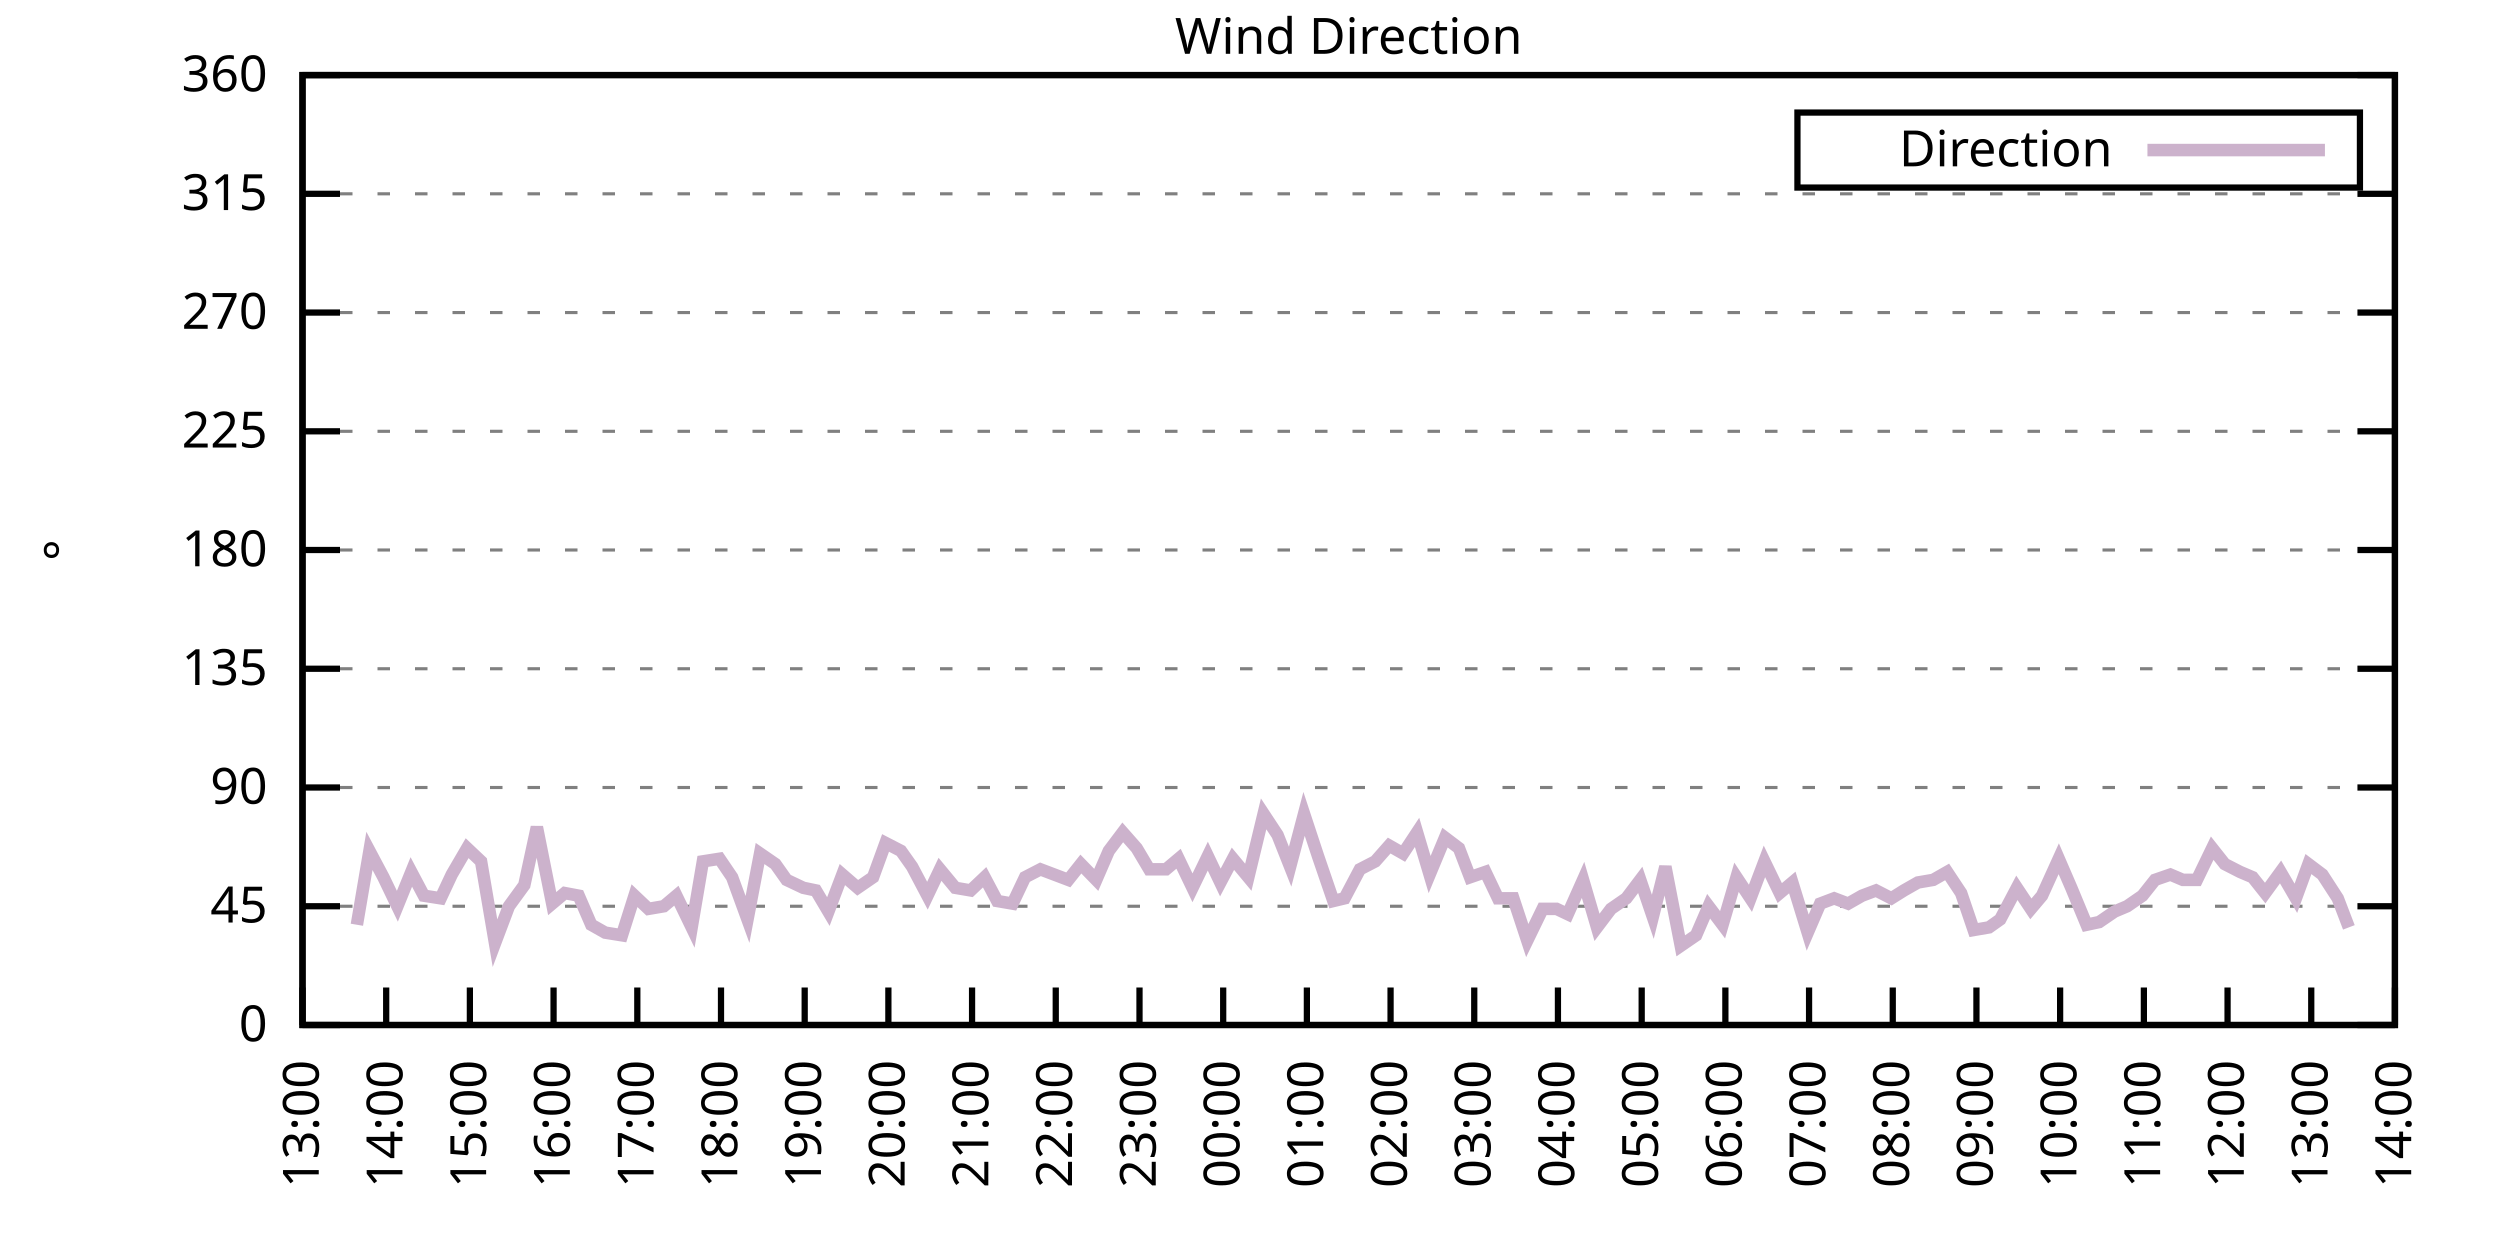
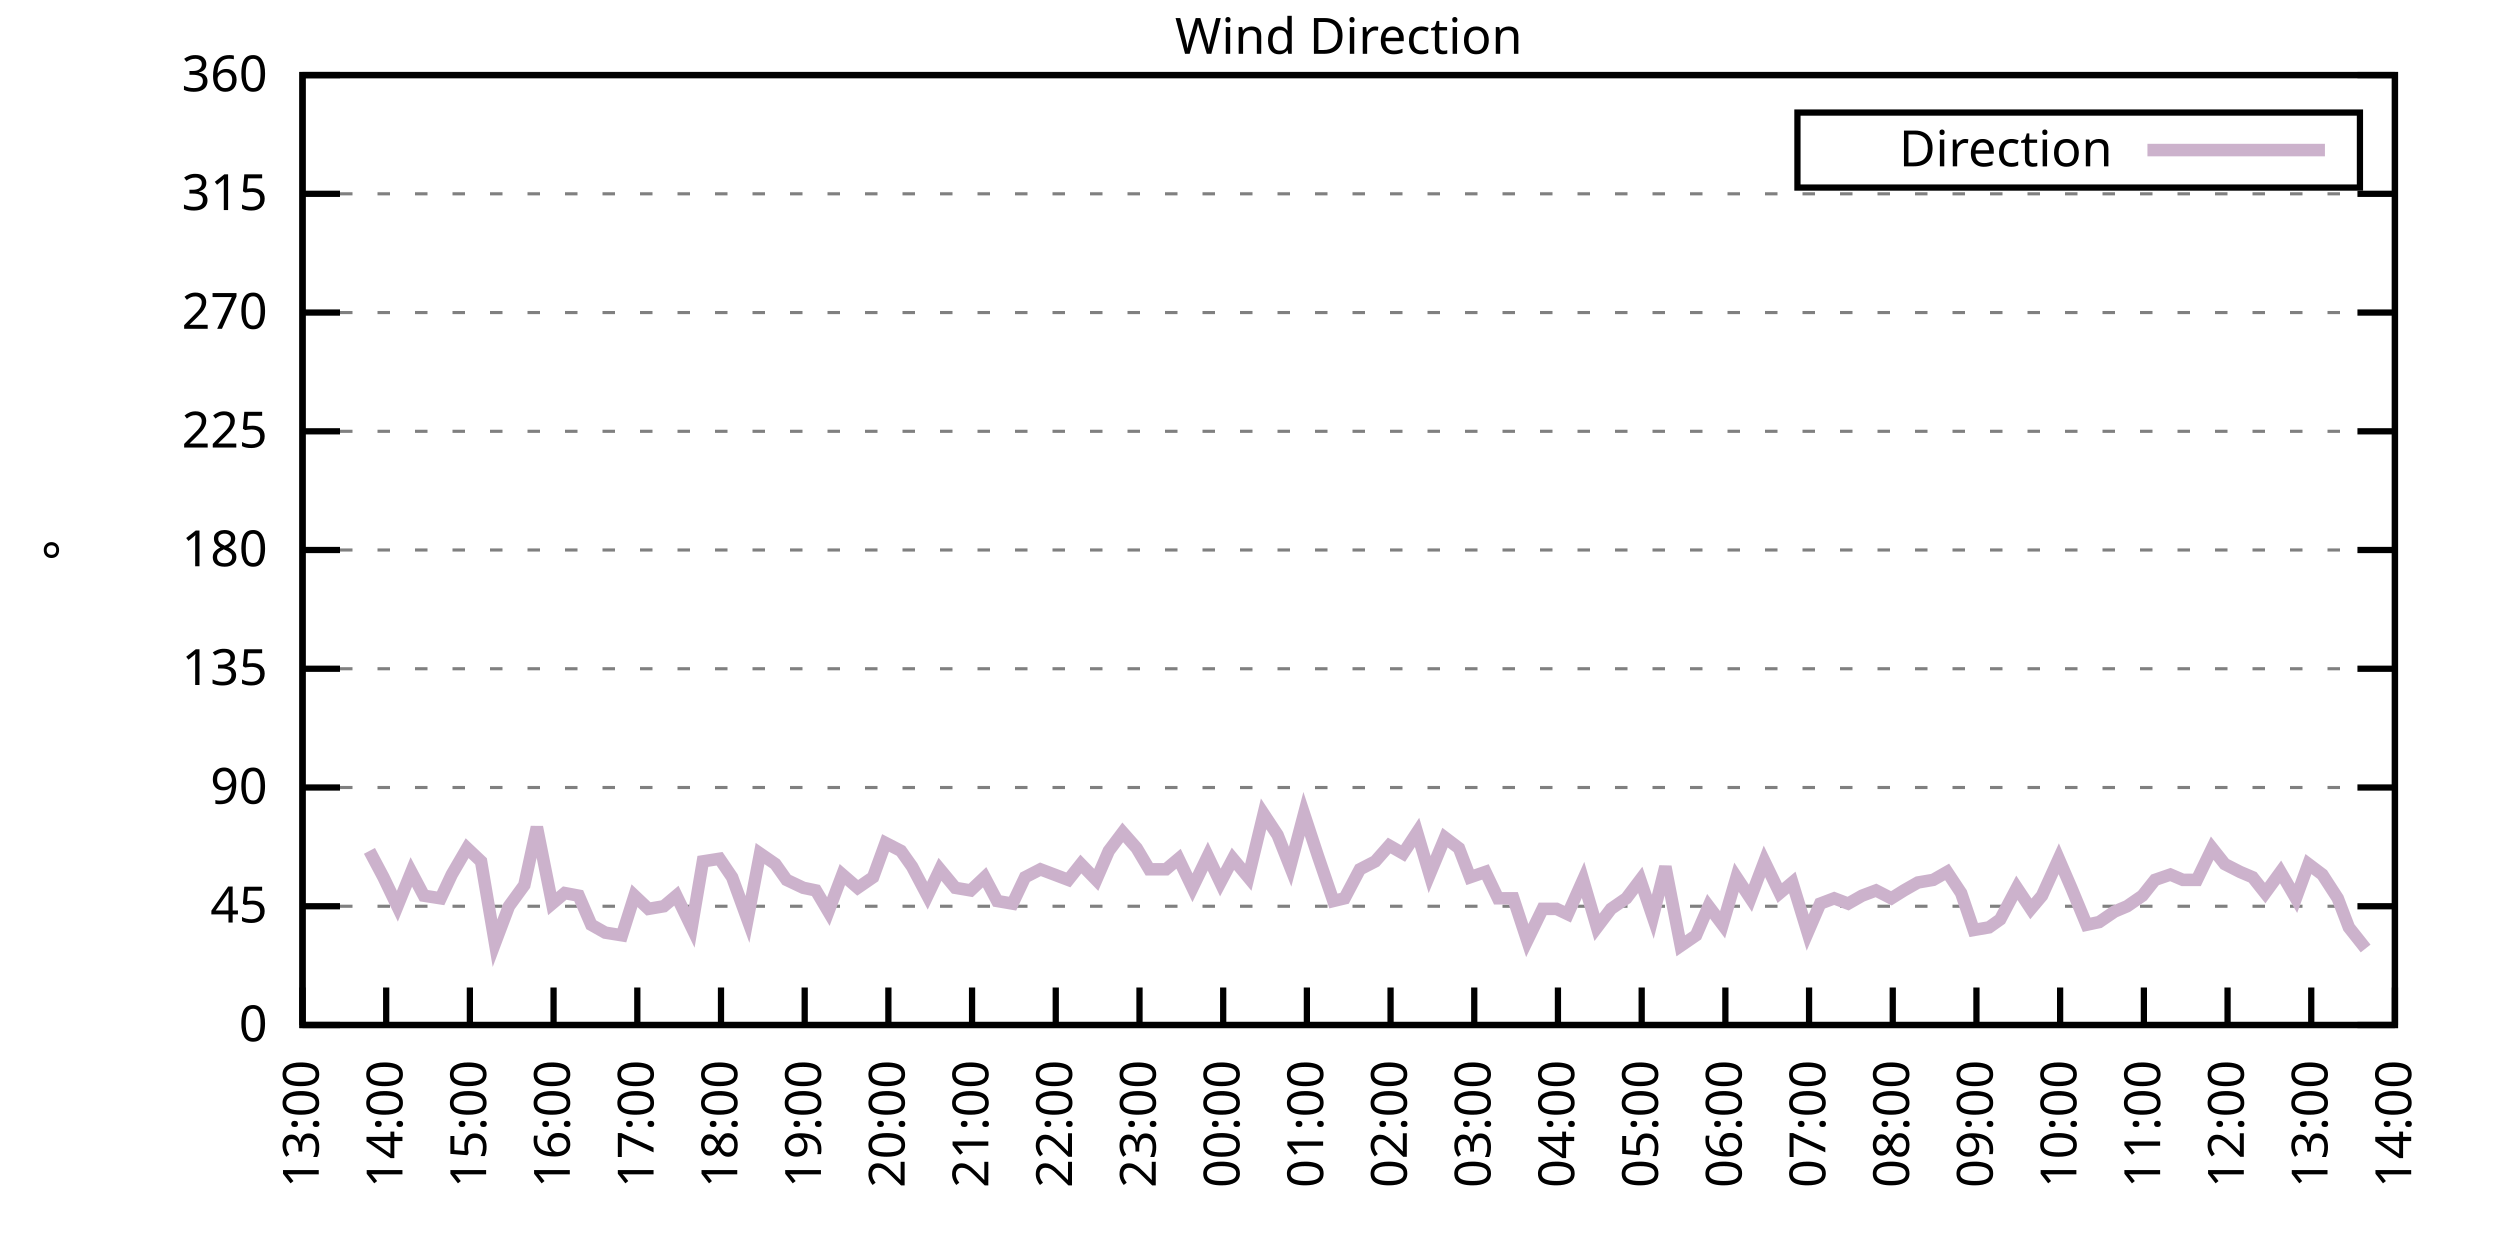
<svg xmlns="http://www.w3.org/2000/svg" xmlns:xlink="http://www.w3.org/1999/xlink" width="400" height="200" viewBox="0 0 400 200">
  <g id="gnuplot_canvas">
    <rect x="0" y="0" width="400" height="200" fill="none" />
    <defs>
      <circle id="gpDot" r="0.5" stroke-width="0.5" stroke="currentColor" />
      <path id="gpPt0" stroke-width="0.333" stroke="currentColor" d="M-1,0 h2 M0,-1 v2" />
      <path id="gpPt1" stroke-width="0.333" stroke="currentColor" d="M-1,-1 L1,1 M1,-1 L-1,1" />
      <path id="gpPt2" stroke-width="0.333" stroke="currentColor" d="M-1,0 L1,0 M0,-1 L0,1 M-1,-1 L1,1 M-1,1 L1,-1" />
      <rect id="gpPt3" stroke-width="0.333" stroke="currentColor" x="-1" y="-1" width="2" height="2" />
      <rect id="gpPt4" stroke-width="0.333" stroke="currentColor" fill="currentColor" x="-1" y="-1" width="2" height="2" />
      <circle id="gpPt5" stroke-width="0.333" stroke="currentColor" cx="0" cy="0" r="1" />
      <use xlink:href="#gpPt5" id="gpPt6" fill="currentColor" stroke="none" />
      <path id="gpPt7" stroke-width="0.333" stroke="currentColor" d="M0,-1.33 L-1.33,0.67 L1.33,0.67 z" />
      <use xlink:href="#gpPt7" id="gpPt8" fill="currentColor" stroke="none" />
      <use xlink:href="#gpPt7" id="gpPt9" stroke="currentColor" transform="rotate(180)" />
      <use xlink:href="#gpPt9" id="gpPt10" fill="currentColor" stroke="none" />
      <use xlink:href="#gpPt3" id="gpPt11" stroke="currentColor" transform="rotate(45)" />
      <use xlink:href="#gpPt11" id="gpPt12" fill="currentColor" stroke="none" />
      <path id="gpPt13" stroke-width="0.333" stroke="currentColor" d="M0,1.330 L1.265,0.411 L0.782,-1.067 L-0.782,-1.076 L-1.265,0.411 z" />
      <use xlink:href="#gpPt13" id="gpPt14" fill="currentColor" stroke="none" />
      <filter id="textbox" filterUnits="objectBoundingBox" x="0" y="0" height="1" width="1">
        <feFlood flood-color="white" flood-opacity="1" result="bgnd" />
        <feComposite in="SourceGraphic" in2="bgnd" operator="atop" />
      </filter>
      <filter id="greybox" filterUnits="objectBoundingBox" x="0" y="0" height="1" width="1">
        <feFlood flood-color="lightgrey" flood-opacity="1" result="grey" />
        <feComposite in="SourceGraphic" in2="grey" operator="atop" />
      </filter>
    </defs>
    <g fill="none" color="white" stroke="currentColor" stroke-width="1.00" stroke-linecap="butt" stroke-linejoin="miter">
</g>
    <g fill="none" color="black" stroke="currentColor" stroke-width="1.00" stroke-linecap="butt" stroke-linejoin="miter">
      <g stroke="none" shape-rendering="crispEdges">
        <polygon fill="rgb(255, 255, 255)" points="48.40,164.00 383.18,164.00 383.18,12.02 48.40,12.02 " />
      </g>
    </g>
    <g fill="none" color="black" stroke="currentColor" stroke-width="1.00" stroke-linecap="butt" stroke-linejoin="miter">
</g>
    <g fill="none" color="black" stroke="black" stroke-width="0.50" stroke-linecap="butt" stroke-linejoin="miter">
</g>
    <g fill="none" color="gray" stroke="currentColor" stroke-width="0.50" stroke-linecap="butt" stroke-linejoin="miter">
      <path stroke="gray" stroke-dasharray="2,4" class="gridline" d="M48.40,164.00 L383.19,164.00  " />
    </g>
    <g fill="none" color="gray" stroke="gray" stroke-width="1.00" stroke-linecap="butt" stroke-linejoin="miter">
</g>
    <g fill="none" color="black" stroke="currentColor" stroke-width="1.00" stroke-linecap="butt" stroke-linejoin="miter">
      <path stroke="black" d="M48.40,164.00 L54.40,164.00 M383.19,164.00 L377.19,164.00  " />
      <g transform="translate(42.80,166.60)" stroke="none" fill="black" font-family="Sans" font-size="8.00" text-anchor="end">
        <text>
          <tspan font-family="Sans"> 0</tspan>
        </text>
      </g>
    </g>
    <g fill="none" color="black" stroke="currentColor" stroke-width="1.00" stroke-linecap="butt" stroke-linejoin="miter">
</g>
    <g fill="none" color="black" stroke="black" stroke-width="0.50" stroke-linecap="butt" stroke-linejoin="miter">
</g>
    <g fill="none" color="gray" stroke="currentColor" stroke-width="0.50" stroke-linecap="butt" stroke-linejoin="miter">
      <path stroke="gray" stroke-dasharray="2,4" class="gridline" d="M48.40,145.00 L383.19,145.00  " />
    </g>
    <g fill="none" color="gray" stroke="gray" stroke-width="1.00" stroke-linecap="butt" stroke-linejoin="miter">
</g>
    <g fill="none" color="black" stroke="currentColor" stroke-width="1.00" stroke-linecap="butt" stroke-linejoin="miter">
      <path stroke="black" d="M48.40,145.00 L54.40,145.00 M383.19,145.00 L377.19,145.00  " />
      <g transform="translate(42.80,147.60)" stroke="none" fill="black" font-family="Sans" font-size="8.00" text-anchor="end">
        <text>
          <tspan font-family="Sans"> 45</tspan>
        </text>
      </g>
    </g>
    <g fill="none" color="black" stroke="currentColor" stroke-width="1.00" stroke-linecap="butt" stroke-linejoin="miter">
</g>
    <g fill="none" color="black" stroke="black" stroke-width="0.50" stroke-linecap="butt" stroke-linejoin="miter">
</g>
    <g fill="none" color="gray" stroke="currentColor" stroke-width="0.50" stroke-linecap="butt" stroke-linejoin="miter">
      <path stroke="gray" stroke-dasharray="2,4" class="gridline" d="M48.40,126.00 L383.19,126.00  " />
    </g>
    <g fill="none" color="gray" stroke="gray" stroke-width="1.00" stroke-linecap="butt" stroke-linejoin="miter">
</g>
    <g fill="none" color="black" stroke="currentColor" stroke-width="1.00" stroke-linecap="butt" stroke-linejoin="miter">
      <path stroke="black" d="M48.40,126.00 L54.40,126.00 M383.19,126.00 L377.19,126.00  " />
      <g transform="translate(42.80,128.60)" stroke="none" fill="black" font-family="Sans" font-size="8.00" text-anchor="end">
        <text>
          <tspan font-family="Sans"> 90</tspan>
        </text>
      </g>
    </g>
    <g fill="none" color="black" stroke="currentColor" stroke-width="1.00" stroke-linecap="butt" stroke-linejoin="miter">
</g>
    <g fill="none" color="black" stroke="black" stroke-width="0.50" stroke-linecap="butt" stroke-linejoin="miter">
</g>
    <g fill="none" color="gray" stroke="currentColor" stroke-width="0.50" stroke-linecap="butt" stroke-linejoin="miter">
      <path stroke="gray" stroke-dasharray="2,4" class="gridline" d="M48.40,107.00 L383.19,107.00  " />
    </g>
    <g fill="none" color="gray" stroke="gray" stroke-width="1.00" stroke-linecap="butt" stroke-linejoin="miter">
</g>
    <g fill="none" color="black" stroke="currentColor" stroke-width="1.00" stroke-linecap="butt" stroke-linejoin="miter">
      <path stroke="black" d="M48.40,107.00 L54.40,107.00 M383.19,107.00 L377.19,107.00  " />
      <g transform="translate(42.80,109.60)" stroke="none" fill="black" font-family="Sans" font-size="8.00" text-anchor="end">
        <text>
          <tspan font-family="Sans"> 135</tspan>
        </text>
      </g>
    </g>
    <g fill="none" color="black" stroke="currentColor" stroke-width="1.00" stroke-linecap="butt" stroke-linejoin="miter">
</g>
    <g fill="none" color="black" stroke="black" stroke-width="0.50" stroke-linecap="butt" stroke-linejoin="miter">
</g>
    <g fill="none" color="gray" stroke="currentColor" stroke-width="0.50" stroke-linecap="butt" stroke-linejoin="miter">
      <path stroke="gray" stroke-dasharray="2,4" class="gridline" d="M48.40,88.00 L383.19,88.00  " />
    </g>
    <g fill="none" color="gray" stroke="gray" stroke-width="1.00" stroke-linecap="butt" stroke-linejoin="miter">
</g>
    <g fill="none" color="black" stroke="currentColor" stroke-width="1.00" stroke-linecap="butt" stroke-linejoin="miter">
      <path stroke="black" d="M48.40,88.00 L54.40,88.00 M383.19,88.00 L377.19,88.00  " />
      <g transform="translate(42.80,90.60)" stroke="none" fill="black" font-family="Sans" font-size="8.00" text-anchor="end">
        <text>
          <tspan font-family="Sans"> 180</tspan>
        </text>
      </g>
    </g>
    <g fill="none" color="black" stroke="currentColor" stroke-width="1.00" stroke-linecap="butt" stroke-linejoin="miter">
</g>
    <g fill="none" color="black" stroke="black" stroke-width="0.50" stroke-linecap="butt" stroke-linejoin="miter">
</g>
    <g fill="none" color="gray" stroke="currentColor" stroke-width="0.50" stroke-linecap="butt" stroke-linejoin="miter">
      <path stroke="gray" stroke-dasharray="2,4" class="gridline" d="M48.40,69.01 L383.19,69.01  " />
    </g>
    <g fill="none" color="gray" stroke="gray" stroke-width="1.00" stroke-linecap="butt" stroke-linejoin="miter">
</g>
    <g fill="none" color="black" stroke="currentColor" stroke-width="1.00" stroke-linecap="butt" stroke-linejoin="miter">
      <path stroke="black" d="M48.40,69.01 L54.40,69.01 M383.19,69.01 L377.19,69.01  " />
      <g transform="translate(42.80,71.61)" stroke="none" fill="black" font-family="Sans" font-size="8.00" text-anchor="end">
        <text>
          <tspan font-family="Sans"> 225</tspan>
        </text>
      </g>
    </g>
    <g fill="none" color="black" stroke="currentColor" stroke-width="1.00" stroke-linecap="butt" stroke-linejoin="miter">
</g>
    <g fill="none" color="black" stroke="black" stroke-width="0.50" stroke-linecap="butt" stroke-linejoin="miter">
</g>
    <g fill="none" color="gray" stroke="currentColor" stroke-width="0.50" stroke-linecap="butt" stroke-linejoin="miter">
      <path stroke="gray" stroke-dasharray="2,4" class="gridline" d="M48.40,50.01 L383.19,50.01  " />
    </g>
    <g fill="none" color="gray" stroke="gray" stroke-width="1.00" stroke-linecap="butt" stroke-linejoin="miter">
</g>
    <g fill="none" color="black" stroke="currentColor" stroke-width="1.00" stroke-linecap="butt" stroke-linejoin="miter">
      <path stroke="black" d="M48.40,50.01 L54.40,50.01 M383.19,50.01 L377.19,50.01  " />
      <g transform="translate(42.80,52.61)" stroke="none" fill="black" font-family="Sans" font-size="8.00" text-anchor="end">
        <text>
          <tspan font-family="Sans"> 270</tspan>
        </text>
      </g>
    </g>
    <g fill="none" color="black" stroke="currentColor" stroke-width="1.00" stroke-linecap="butt" stroke-linejoin="miter">
</g>
    <g fill="none" color="black" stroke="black" stroke-width="0.50" stroke-linecap="butt" stroke-linejoin="miter">
</g>
    <g fill="none" color="gray" stroke="currentColor" stroke-width="0.50" stroke-linecap="butt" stroke-linejoin="miter">
      <path stroke="gray" stroke-dasharray="2,4" class="gridline" d="M48.40,31.01 L383.19,31.01  " />
    </g>
    <g fill="none" color="gray" stroke="gray" stroke-width="1.00" stroke-linecap="butt" stroke-linejoin="miter">
</g>
    <g fill="none" color="black" stroke="currentColor" stroke-width="1.00" stroke-linecap="butt" stroke-linejoin="miter">
      <path stroke="black" d="M48.40,31.01 L54.40,31.01 M383.19,31.01 L377.19,31.01  " />
      <g transform="translate(42.80,33.61)" stroke="none" fill="black" font-family="Sans" font-size="8.00" text-anchor="end">
        <text>
          <tspan font-family="Sans"> 315</tspan>
        </text>
      </g>
    </g>
    <g fill="none" color="black" stroke="currentColor" stroke-width="1.00" stroke-linecap="butt" stroke-linejoin="miter">
</g>
    <g fill="none" color="black" stroke="black" stroke-width="0.50" stroke-linecap="butt" stroke-linejoin="miter">
</g>
    <g fill="none" color="gray" stroke="currentColor" stroke-width="0.50" stroke-linecap="butt" stroke-linejoin="miter">
      <path stroke="gray" stroke-dasharray="2,4" class="gridline" d="M48.40,12.01 L383.19,12.01  " />
    </g>
    <g fill="none" color="gray" stroke="gray" stroke-width="1.00" stroke-linecap="butt" stroke-linejoin="miter">
</g>
    <g fill="none" color="black" stroke="currentColor" stroke-width="1.00" stroke-linecap="butt" stroke-linejoin="miter">
      <path stroke="black" d="M48.40,12.01 L54.40,12.01 M383.19,12.01 L377.19,12.01  " />
      <g transform="translate(42.80,14.61)" stroke="none" fill="black" font-family="Sans" font-size="8.00" text-anchor="end">
        <text>
          <tspan font-family="Sans"> 360</tspan>
        </text>
      </g>
    </g>
    <g fill="none" color="black" stroke="currentColor" stroke-width="1.00" stroke-linecap="butt" stroke-linejoin="miter">
      <path stroke="black" d="M48.40,164.00 L48.40,158.00  " />
      <g transform="translate(51.00,169.60) rotate(270.00)" stroke="none" fill="black" font-family="Sans" font-size="8.00" text-anchor="end">
        <text>
          <tspan font-family="Sans">13:00</tspan>
        </text>
      </g>
    </g>
    <g fill="none" color="black" stroke="currentColor" stroke-width="1.00" stroke-linecap="butt" stroke-linejoin="miter">
      <path stroke="black" d="M61.79,164.00 L61.79,158.00  " />
      <g transform="translate(64.39,169.60) rotate(270.00)" stroke="none" fill="black" font-family="Sans" font-size="8.00" text-anchor="end">
        <text>
          <tspan font-family="Sans">14:00</tspan>
        </text>
      </g>
    </g>
    <g fill="none" color="black" stroke="currentColor" stroke-width="1.00" stroke-linecap="butt" stroke-linejoin="miter">
      <path stroke="black" d="M75.18,164.00 L75.18,158.00  " />
      <g transform="translate(77.78,169.60) rotate(270.00)" stroke="none" fill="black" font-family="Sans" font-size="8.00" text-anchor="end">
        <text>
          <tspan font-family="Sans">15:00</tspan>
        </text>
      </g>
    </g>
    <g fill="none" color="black" stroke="currentColor" stroke-width="1.00" stroke-linecap="butt" stroke-linejoin="miter">
      <path stroke="black" d="M88.57,164.00 L88.57,158.00  " />
      <g transform="translate(91.17,169.60) rotate(270.00)" stroke="none" fill="black" font-family="Sans" font-size="8.00" text-anchor="end">
        <text>
          <tspan font-family="Sans">16:00</tspan>
        </text>
      </g>
    </g>
    <g fill="none" color="black" stroke="currentColor" stroke-width="1.00" stroke-linecap="butt" stroke-linejoin="miter">
      <path stroke="black" d="M101.97,164.00 L101.97,158.00  " />
      <g transform="translate(104.57,169.60) rotate(270.00)" stroke="none" fill="black" font-family="Sans" font-size="8.00" text-anchor="end">
        <text>
          <tspan font-family="Sans">17:00</tspan>
        </text>
      </g>
    </g>
    <g fill="none" color="black" stroke="currentColor" stroke-width="1.00" stroke-linecap="butt" stroke-linejoin="miter">
      <path stroke="black" d="M115.36,164.00 L115.36,158.00  " />
      <g transform="translate(117.96,169.60) rotate(270.00)" stroke="none" fill="black" font-family="Sans" font-size="8.00" text-anchor="end">
        <text>
          <tspan font-family="Sans">18:00</tspan>
        </text>
      </g>
    </g>
    <g fill="none" color="black" stroke="currentColor" stroke-width="1.00" stroke-linecap="butt" stroke-linejoin="miter">
      <path stroke="black" d="M128.75,164.00 L128.75,158.00  " />
      <g transform="translate(131.35,169.60) rotate(270.00)" stroke="none" fill="black" font-family="Sans" font-size="8.00" text-anchor="end">
        <text>
          <tspan font-family="Sans">19:00</tspan>
        </text>
      </g>
    </g>
    <g fill="none" color="black" stroke="currentColor" stroke-width="1.00" stroke-linecap="butt" stroke-linejoin="miter">
      <path stroke="black" d="M142.14,164.00 L142.14,158.00  " />
      <g transform="translate(144.74,169.60) rotate(270.00)" stroke="none" fill="black" font-family="Sans" font-size="8.00" text-anchor="end">
        <text>
          <tspan font-family="Sans">20:00</tspan>
        </text>
      </g>
    </g>
    <g fill="none" color="black" stroke="currentColor" stroke-width="1.00" stroke-linecap="butt" stroke-linejoin="miter">
      <path stroke="black" d="M155.53,164.00 L155.53,158.00  " />
      <g transform="translate(158.13,169.60) rotate(270.00)" stroke="none" fill="black" font-family="Sans" font-size="8.00" text-anchor="end">
        <text>
          <tspan font-family="Sans">21:00</tspan>
        </text>
      </g>
    </g>
    <g fill="none" color="black" stroke="currentColor" stroke-width="1.00" stroke-linecap="butt" stroke-linejoin="miter">
      <path stroke="black" d="M168.92,164.00 L168.92,158.00  " />
      <g transform="translate(171.52,169.60) rotate(270.00)" stroke="none" fill="black" font-family="Sans" font-size="8.00" text-anchor="end">
        <text>
          <tspan font-family="Sans">22:00</tspan>
        </text>
      </g>
    </g>
    <g fill="none" color="black" stroke="currentColor" stroke-width="1.00" stroke-linecap="butt" stroke-linejoin="miter">
      <path stroke="black" d="M182.32,164.00 L182.32,158.00  " />
      <g transform="translate(184.92,169.60) rotate(270.00)" stroke="none" fill="black" font-family="Sans" font-size="8.00" text-anchor="end">
        <text>
          <tspan font-family="Sans">23:00</tspan>
        </text>
      </g>
    </g>
    <g fill="none" color="black" stroke="currentColor" stroke-width="1.00" stroke-linecap="butt" stroke-linejoin="miter">
      <path stroke="black" d="M195.71,164.00 L195.71,158.00  " />
      <g transform="translate(198.31,169.60) rotate(270.00)" stroke="none" fill="black" font-family="Sans" font-size="8.00" text-anchor="end">
        <text>
          <tspan font-family="Sans">00:00</tspan>
        </text>
      </g>
    </g>
    <g fill="none" color="black" stroke="currentColor" stroke-width="1.00" stroke-linecap="butt" stroke-linejoin="miter">
      <path stroke="black" d="M209.10,164.00 L209.10,158.00  " />
      <g transform="translate(211.70,169.60) rotate(270.00)" stroke="none" fill="black" font-family="Sans" font-size="8.00" text-anchor="end">
        <text>
          <tspan font-family="Sans">01:00</tspan>
        </text>
      </g>
    </g>
    <g fill="none" color="black" stroke="currentColor" stroke-width="1.00" stroke-linecap="butt" stroke-linejoin="miter">
      <path stroke="black" d="M222.49,164.00 L222.49,158.00  " />
      <g transform="translate(225.09,169.60) rotate(270.00)" stroke="none" fill="black" font-family="Sans" font-size="8.00" text-anchor="end">
        <text>
          <tspan font-family="Sans">02:00</tspan>
        </text>
      </g>
    </g>
    <g fill="none" color="black" stroke="currentColor" stroke-width="1.00" stroke-linecap="butt" stroke-linejoin="miter">
      <path stroke="black" d="M235.88,164.00 L235.88,158.00  " />
      <g transform="translate(238.48,169.60) rotate(270.00)" stroke="none" fill="black" font-family="Sans" font-size="8.00" text-anchor="end">
        <text>
          <tspan font-family="Sans">03:00</tspan>
        </text>
      </g>
    </g>
    <g fill="none" color="black" stroke="currentColor" stroke-width="1.00" stroke-linecap="butt" stroke-linejoin="miter">
      <path stroke="black" d="M249.27,164.00 L249.27,158.00  " />
      <g transform="translate(251.87,169.60) rotate(270.00)" stroke="none" fill="black" font-family="Sans" font-size="8.00" text-anchor="end">
        <text>
          <tspan font-family="Sans">04:00</tspan>
        </text>
      </g>
    </g>
    <g fill="none" color="black" stroke="currentColor" stroke-width="1.00" stroke-linecap="butt" stroke-linejoin="miter">
      <path stroke="black" d="M262.67,164.00 L262.67,158.00  " />
      <g transform="translate(265.27,169.60) rotate(270.00)" stroke="none" fill="black" font-family="Sans" font-size="8.00" text-anchor="end">
        <text>
          <tspan font-family="Sans">05:00</tspan>
        </text>
      </g>
    </g>
    <g fill="none" color="black" stroke="currentColor" stroke-width="1.00" stroke-linecap="butt" stroke-linejoin="miter">
      <path stroke="black" d="M276.06,164.00 L276.06,158.00  " />
      <g transform="translate(278.66,169.60) rotate(270.00)" stroke="none" fill="black" font-family="Sans" font-size="8.00" text-anchor="end">
        <text>
          <tspan font-family="Sans">06:00</tspan>
        </text>
      </g>
    </g>
    <g fill="none" color="black" stroke="currentColor" stroke-width="1.00" stroke-linecap="butt" stroke-linejoin="miter">
      <path stroke="black" d="M289.45,164.00 L289.45,158.00  " />
      <g transform="translate(292.05,169.60) rotate(270.00)" stroke="none" fill="black" font-family="Sans" font-size="8.00" text-anchor="end">
        <text>
          <tspan font-family="Sans">07:00</tspan>
        </text>
      </g>
    </g>
    <g fill="none" color="black" stroke="currentColor" stroke-width="1.00" stroke-linecap="butt" stroke-linejoin="miter">
      <path stroke="black" d="M302.84,164.00 L302.84,158.00  " />
      <g transform="translate(305.44,169.60) rotate(270.00)" stroke="none" fill="black" font-family="Sans" font-size="8.00" text-anchor="end">
        <text>
          <tspan font-family="Sans">08:00</tspan>
        </text>
      </g>
    </g>
    <g fill="none" color="black" stroke="currentColor" stroke-width="1.00" stroke-linecap="butt" stroke-linejoin="miter">
      <path stroke="black" d="M316.23,164.00 L316.23,158.00  " />
      <g transform="translate(318.83,169.60) rotate(270.00)" stroke="none" fill="black" font-family="Sans" font-size="8.00" text-anchor="end">
        <text>
          <tspan font-family="Sans">09:00</tspan>
        </text>
      </g>
    </g>
    <g fill="none" color="black" stroke="currentColor" stroke-width="1.00" stroke-linecap="butt" stroke-linejoin="miter">
      <path stroke="black" d="M329.62,164.00 L329.62,158.00  " />
      <g transform="translate(332.22,169.60) rotate(270.00)" stroke="none" fill="black" font-family="Sans" font-size="8.00" text-anchor="end">
        <text>
          <tspan font-family="Sans">10:00</tspan>
        </text>
      </g>
    </g>
    <g fill="none" color="black" stroke="currentColor" stroke-width="1.00" stroke-linecap="butt" stroke-linejoin="miter">
      <path stroke="black" d="M343.02,164.00 L343.02,158.00  " />
      <g transform="translate(345.62,169.60) rotate(270.00)" stroke="none" fill="black" font-family="Sans" font-size="8.00" text-anchor="end">
        <text>
          <tspan font-family="Sans">11:00</tspan>
        </text>
      </g>
    </g>
    <g fill="none" color="black" stroke="currentColor" stroke-width="1.00" stroke-linecap="butt" stroke-linejoin="miter">
      <path stroke="black" d="M356.41,164.00 L356.41,158.00  " />
      <g transform="translate(359.01,169.60) rotate(270.00)" stroke="none" fill="black" font-family="Sans" font-size="8.00" text-anchor="end">
        <text>
          <tspan font-family="Sans">12:00</tspan>
        </text>
      </g>
    </g>
    <g fill="none" color="black" stroke="currentColor" stroke-width="1.00" stroke-linecap="butt" stroke-linejoin="miter">
      <path stroke="black" d="M369.80,164.00 L369.80,158.00  " />
      <g transform="translate(372.40,169.60) rotate(270.00)" stroke="none" fill="black" font-family="Sans" font-size="8.00" text-anchor="end">
        <text>
          <tspan font-family="Sans">13:00</tspan>
        </text>
      </g>
    </g>
    <g fill="none" color="black" stroke="currentColor" stroke-width="1.00" stroke-linecap="butt" stroke-linejoin="miter">
      <path stroke="black" d="M383.19,164.00 L383.19,158.00  " />
      <g transform="translate(385.79,169.60) rotate(270.00)" stroke="none" fill="black" font-family="Sans" font-size="8.00" text-anchor="end">
        <text>
          <tspan font-family="Sans">14:00</tspan>
        </text>
      </g>
    </g>
    <g fill="none" color="black" stroke="currentColor" stroke-width="1.00" stroke-linecap="butt" stroke-linejoin="miter">
</g>
    <g fill="none" color="black" stroke="currentColor" stroke-width="1.00" stroke-linecap="butt" stroke-linejoin="miter">
      <path stroke="black" d="M48.40,12.01 L48.40,164.00 L383.19,164.00 L383.19,12.01 L48.40,12.01 Z  " />
    </g>
    <g fill="none" color="black" stroke="currentColor" stroke-width="1.00" stroke-linecap="butt" stroke-linejoin="miter">
</g>
    <g fill="none" color="black" stroke="currentColor" stroke-width="1.00" stroke-linecap="butt" stroke-linejoin="miter">
      <path stroke="black" d="M287.59,30.01 L287.59,18.01 L377.59,18.01 L377.59,30.01 L287.59,30.01 Z  " />
    </g>
    <g id="Wind_direction_plot_1">
      <g fill="none" color="white" stroke="black" stroke-width="2.00" stroke-linecap="butt" stroke-linejoin="miter">
</g>
      <g fill="none" color="black" stroke="currentColor" stroke-width="2.00" stroke-linecap="butt" stroke-linejoin="miter">
        <g transform="translate(337.99,26.61)" stroke="none" fill="black" font-family="Sans" font-size="8.00" text-anchor="end">
          <text>
            <tspan font-family="Sans">Direction</tspan>
          </text>
        </g>
      </g>
      <g fill="none" color="black" stroke="currentColor" stroke-width="2.00" stroke-linecap="butt" stroke-linejoin="miter">
-         <path stroke="rgb(204, 178, 204)" d="M343.59,24.01 L371.99,24.01 M57.10,147.96 L59.11,136.14 L61.35,140.36 L63.58,145.00 L65.81,139.51 L67.82,143.31   L70.50,143.73 L72.28,139.93 L74.74,135.71 L76.97,137.82 L79.20,150.91 L81.43,145.00 L83.89,141.62 L85.90,132.34   L88.35,144.58 L90.36,142.89 L92.59,143.31 L94.60,147.96 L96.83,149.22 L99.51,149.65 L101.52,143.31 L103.75,145.42   L106.21,145.00 L108.22,143.31 L110.67,148.38 L112.46,137.82 L115.13,137.40 L117.14,140.36 L119.60,147.11 L121.61,136.56   L124.06,138.25 L125.85,140.78 L128.53,142.05 L130.54,142.47 L132.54,145.85 L134.78,139.93 L137.23,142.05 L139.69,140.36   L141.69,134.87 L144.15,136.14 L145.94,138.67 L148.39,143.31 L150.40,139.09 L152.85,142.05 L155.31,142.47 L157.54,140.36   L159.55,144.16 L162.01,144.58 L164.01,140.36 L166.47,139.09 L170.93,140.78 L172.94,138.25 L175.40,140.78 L177.41,136.14   L179.64,133.18 L181.87,135.71 L183.88,139.09 L186.56,139.09 L188.57,137.40 L190.80,142.05 L193.25,136.98 L195.26,141.20   L197.27,137.40 L199.73,140.36 L202.18,130.22 L204.41,133.60 L206.42,138.67 L208.65,130.22 L210.88,136.98 L213.34,144.16   L215.13,143.73 L217.58,139.09 L220.04,137.82 L222.27,135.29 L224.50,136.56 L226.73,133.18 L228.74,139.93 L231.20,134.02   L233.43,135.71 L235.21,140.36 L237.67,139.51 L239.68,143.73 L242.13,143.73 L244.36,150.49 L246.82,145.42 L249.05,145.42   L250.84,146.27 L253.29,140.78 L255.52,148.38 L257.76,145.42 L260.21,143.73 L262.44,140.78 L264.45,146.69 L266.46,138.67   L268.92,151.33 L271.37,149.65 L273.38,145.00 L275.61,147.96 L277.84,140.36 L280.07,143.73 L282.31,137.82 L284.76,142.89   L286.77,141.20 L289.23,149.22 L291.23,144.58 L293.47,143.73 L295.70,144.58 L297.93,143.31 L300.16,142.47 L302.62,143.73   L304.63,142.47 L306.86,141.20 L309.31,140.78 L311.54,139.51 L313.78,142.89 L315.79,148.80 L318.24,148.38 L320.03,147.11   L322.70,142.05 L324.94,145.42 L326.72,143.31 L329.40,137.40 L331.41,142.05 L333.86,147.96 L335.87,147.53 L338.33,145.85   L340.34,145.00 L342.79,143.31 L344.80,140.78 L347.26,139.93 L349.26,140.78 L351.50,140.78 L353.95,135.71 L355.96,138.25   L358.42,139.51 L360.42,140.36 L362.43,142.89 L364.89,139.51 L367.34,143.73 L369.35,138.25 L371.58,139.93 L374.04,143.73   L375.82,148.38  " />
+         <path stroke="rgb(204, 178, 204)" d="M343.59,24.01 L371.99,24.01 M59.11,136.14 L61.35,140.36 L63.58,145.00 L65.81,139.51 L67.82,143.31 L70.50,143.73   L72.28,139.93 L74.74,135.71 L76.97,137.82 L79.20,150.91 L81.43,145.00 L83.89,141.62 L85.90,132.34 L88.35,144.58   L90.36,142.89 L92.59,143.31 L94.60,147.96 L96.83,149.22 L99.51,149.65 L101.52,143.31 L103.75,145.42 L106.21,145.00   L108.22,143.31 L110.67,148.38 L112.46,137.82 L115.13,137.40 L117.14,140.36 L119.60,147.11 L121.61,136.56 L124.06,138.25   L125.85,140.78 L128.53,142.05 L130.54,142.47 L132.54,145.85 L134.78,139.93 L137.23,142.05 L139.69,140.36 L141.69,134.87   L144.15,136.14 L145.94,138.67 L148.39,143.31 L150.40,139.09 L152.85,142.05 L155.31,142.47 L157.54,140.36 L159.55,144.16   L162.01,144.58 L164.01,140.36 L166.47,139.09 L170.93,140.78 L172.94,138.25 L175.40,140.78 L177.41,136.14 L179.64,133.18   L181.87,135.71 L183.88,139.09 L186.56,139.09 L188.57,137.40 L190.80,142.05 L193.25,136.98 L195.26,141.20 L197.27,137.40   L199.73,140.36 L202.18,130.22 L204.41,133.60 L206.42,138.67 L208.65,130.22 L210.88,136.98 L213.34,144.16 L215.13,143.73   L217.58,139.09 L220.04,137.82 L222.27,135.29 L224.50,136.56 L226.73,133.18 L228.74,139.93 L231.20,134.02 L233.43,135.71   L235.21,140.36 L237.67,139.51 L239.68,143.73 L242.13,143.73 L244.36,150.49 L246.82,145.42 L249.05,145.42 L250.84,146.27   L253.29,140.78 L255.52,148.38 L257.76,145.42 L260.21,143.73 L262.44,140.78 L264.45,146.69 L266.46,138.67 L268.92,151.33   L271.37,149.65 L273.38,145.00 L275.61,147.96 L277.84,140.36 L280.07,143.73 L282.31,137.82 L284.76,142.89 L286.77,141.20   L289.23,149.22 L291.23,144.58 L293.47,143.73 L295.70,144.58 L297.93,143.31 L300.16,142.47 L302.62,143.73 L304.63,142.47   L306.86,141.20 L309.31,140.78 L311.54,139.51 L313.78,142.89 L315.79,148.80 L318.24,148.38 L320.03,147.11 L322.70,142.05   L324.94,145.42 L326.72,143.31 L329.40,137.40 L331.41,142.05 L333.86,147.96 L335.87,147.53 L338.33,145.85 L340.34,145.00   L342.79,143.31 L344.80,140.78 L347.26,139.93 L349.26,140.78 L351.50,140.78 L353.95,135.71 L355.96,138.25 L358.42,139.51   L360.42,140.36 L362.43,142.89 L364.89,139.51 L367.34,143.73 L369.35,138.25 L371.58,139.93 L374.04,143.73 L375.82,148.38   L378.50,151.76  " />
      </g>
    </g>
    <g fill="none" color="black" stroke="currentColor" stroke-width="2.00" stroke-linecap="butt" stroke-linejoin="miter">
</g>
    <g fill="none" color="black" stroke="black" stroke-width="1.00" stroke-linecap="butt" stroke-linejoin="miter">
</g>
    <g fill="none" color="black" stroke="currentColor" stroke-width="1.00" stroke-linecap="butt" stroke-linejoin="miter">
      <path stroke="black" d="M48.40,12.01 L48.40,164.00 L383.19,164.00 L383.19,12.01 L48.40,12.01 Z  " />
      <g transform="translate(12.80,88.01) rotate(270.00)" stroke="none" fill="black" font-family="Sans" font-size="8.00" text-anchor="middle">
        <text>
          <tspan font-family="Sans">°</tspan>
        </text>
      </g>
    </g>
    <g fill="none" color="black" stroke="currentColor" stroke-width="1.00" stroke-linecap="butt" stroke-linejoin="miter">
</g>
    <g fill="none" color="black" stroke="currentColor" stroke-width="1.00" stroke-linecap="butt" stroke-linejoin="miter">
      <g transform="translate(215.79,8.61)" stroke="none" fill="black" font-family="Sans" font-size="8.00" text-anchor="middle">
        <text>
          <tspan font-family="Sans">Wind Direction</tspan>
        </text>
      </g>
    </g>
    <g fill="none" color="black" stroke="currentColor" stroke-width="1.00" stroke-linecap="butt" stroke-linejoin="miter">
</g>
  </g>
</svg>
